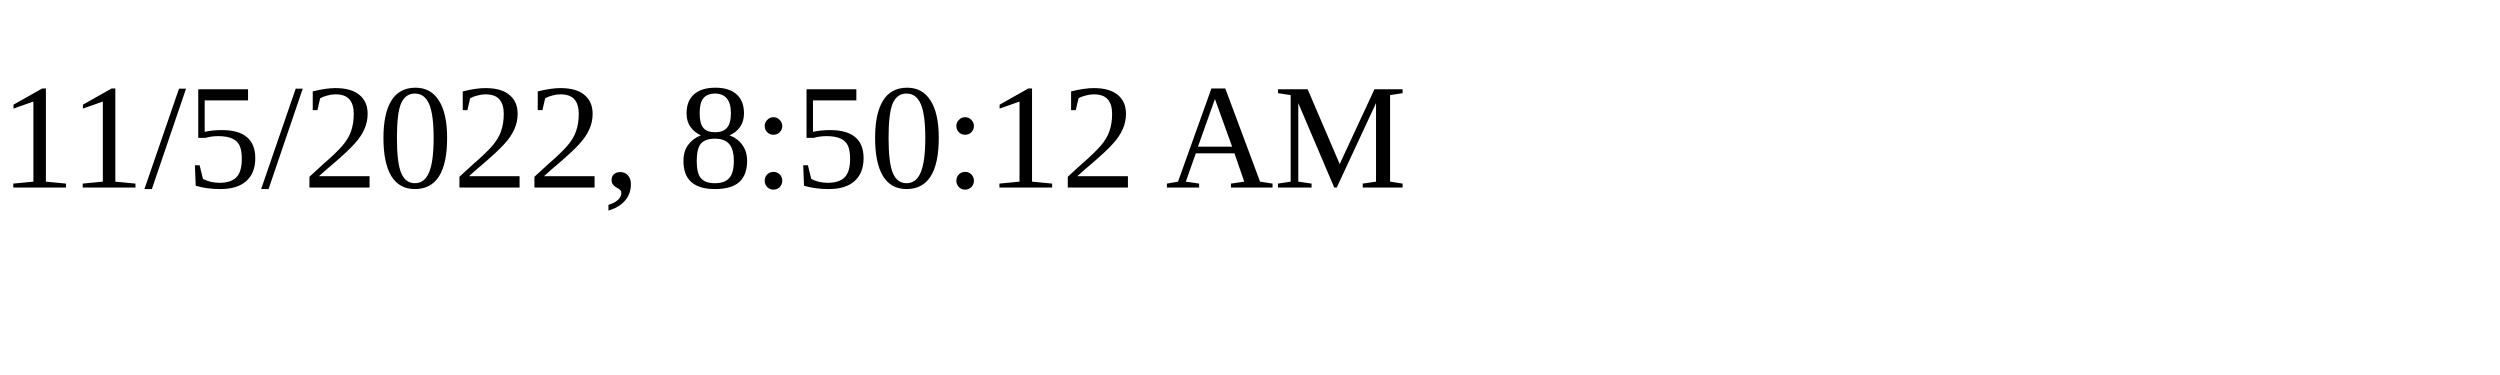
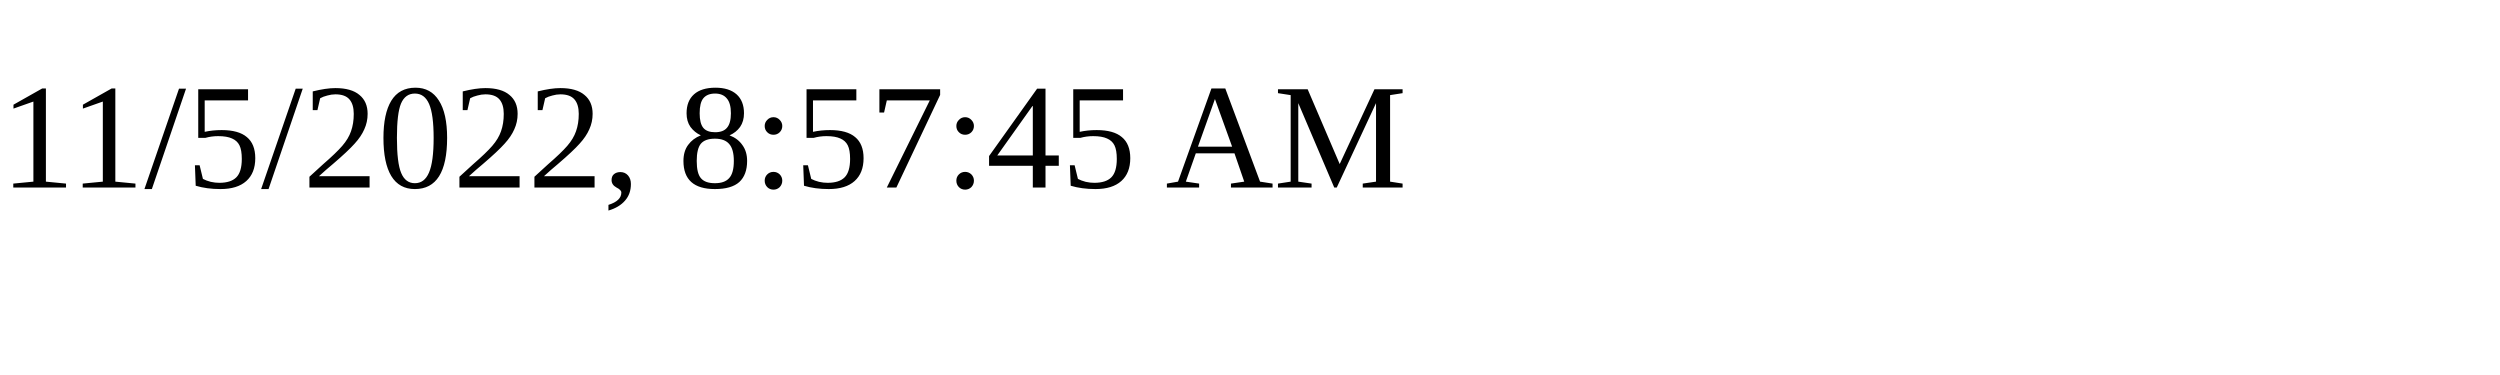
<svg xmlns="http://www.w3.org/2000/svg" height="30" width="200">
-   <text x="0" y="15">11/5/2022, 8:50:12 AM</text>
+   <text x="0" y="15">11/5/2022, 8:57:45 AM</text>
</svg>
